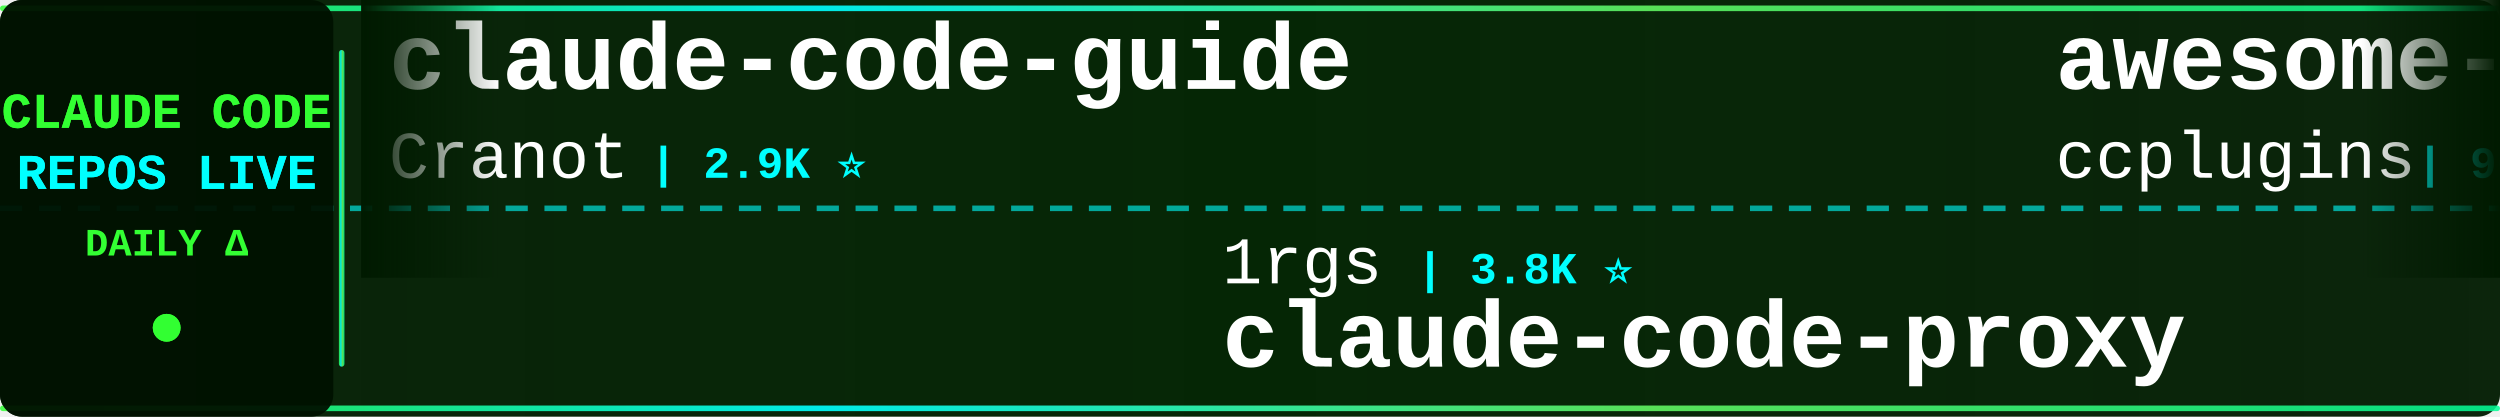
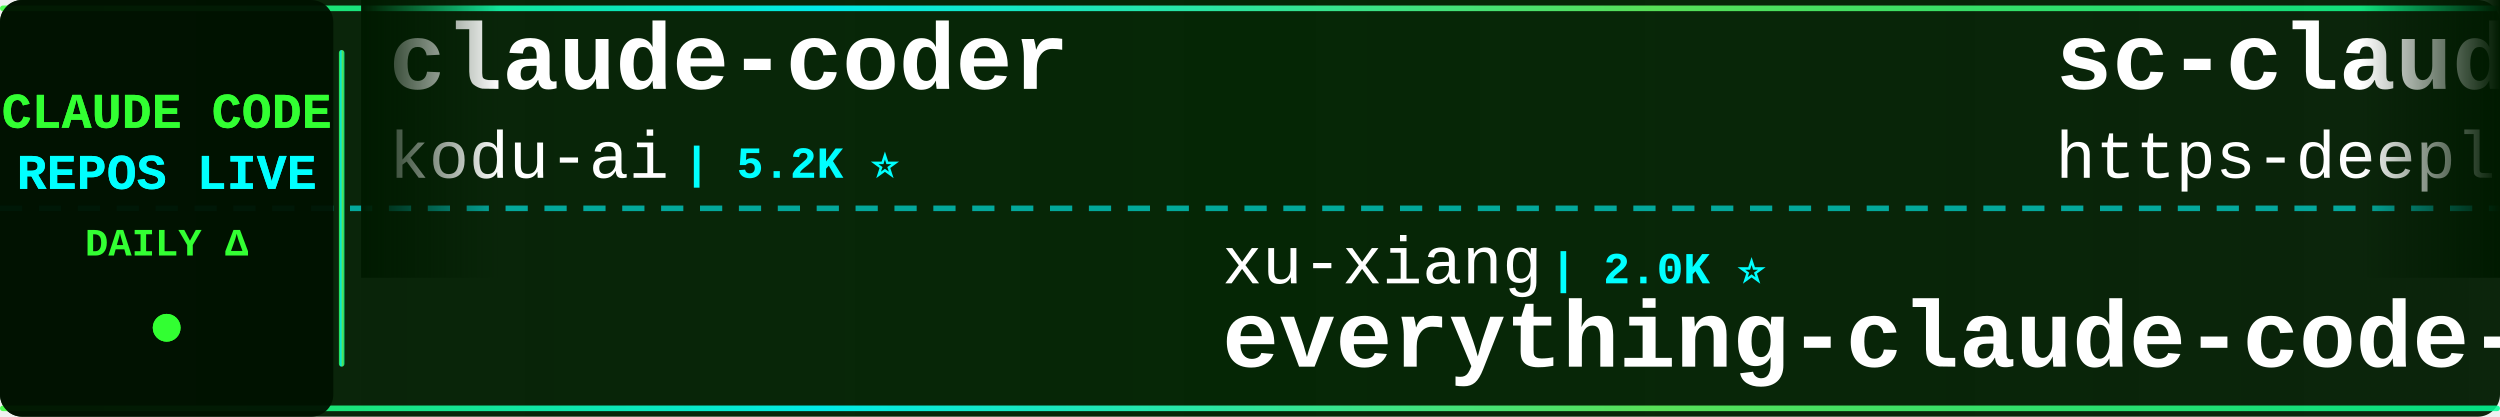
<svg xmlns="http://www.w3.org/2000/svg" width="900" height="150">
  <defs>
    <linearGradient id="tickerBg" x1="0%" y1="0%" x2="100%" y2="0%">
      <stop offset="0%" style="stop-color:#001a00;stop-opacity:0.95" />
      <stop offset="50%" style="stop-color:#002200;stop-opacity:0.98" />
      <stop offset="100%" style="stop-color:#001a00;stop-opacity:0.95" />
    </linearGradient>
    <linearGradient id="borderGrad" x1="0%" y1="0%" x2="100%" y2="0%">
      <stop offset="0%" style="stop-color:#33ff33;stop-opacity:0.85">
        <animate attributeName="stop-opacity" values="0.85;1;0.85" dur="2s" repeatCount="indefinite" />
      </stop>
      <stop offset="33%" style="stop-color:#00ffff;stop-opacity:0.9">
        <animate attributeName="stop-opacity" values="0.9;1;0.9" dur="2.2s" repeatCount="indefinite" />
      </stop>
      <stop offset="66%" style="stop-color:#66ff66;stop-opacity:0.85">
        <animate attributeName="stop-opacity" values="0.85;1;0.85" dur="1.8s" repeatCount="indefinite" />
      </stop>
      <stop offset="100%" style="stop-color:#00ff99;stop-opacity:0.85">
        <animate attributeName="stop-opacity" values="0.85;1;0.85" dur="2s" repeatCount="indefinite" />
      </stop>
    </linearGradient>
    <filter id="textGlow">
      <feGaussianBlur stdDeviation="0.1" result="coloredBlur" />
      <feMerge>
        <feMergeNode in="coloredBlur" />
        <feMergeNode in="SourceGraphic" />
      </feMerge>
    </filter>
    <filter id="metricGlow">
      <feGaussianBlur stdDeviation="0.2" result="coloredBlur" />
      <feMerge>
        <feMergeNode in="coloredBlur" />
        <feMergeNode in="SourceGraphic" />
      </feMerge>
    </filter>
    <linearGradient id="leftFade" x1="0%" y1="0%" x2="100%" y2="0%">
      <stop offset="0%" style="stop-color:#001a00;stop-opacity:1" />
      <stop offset="100%" style="stop-color:#001a00;stop-opacity:0" />
    </linearGradient>
    <linearGradient id="rightFade" x1="0%" y1="0%" x2="100%" y2="0%">
      <stop offset="0%" style="stop-color:#001a00;stop-opacity:0" />
      <stop offset="100%" style="stop-color:#001a00;stop-opacity:1" />
    </linearGradient>
  </defs>
  <rect width="900" height="150" fill="url(#tickerBg)" rx="8" />
  <rect x="0" y="2" width="900" height="2" fill="url(#borderGrad)" rx="1" />
  <rect x="0" y="146" width="900" height="2" fill="url(#borderGrad)" rx="1" />
  <line x1="0" y1="75" x2="900" y2="75" stroke="#00ffff" stroke-width="2" stroke-dasharray="8 6" opacity="0.6" />
  <rect x="0" y="0" width="120" height="150" fill="#001100" opacity="0.95" rx="8" />
  <text x="60" y="46" font-family="'Courier New', monospace" font-size="18" font-weight="bold" fill="#33ff33" text-anchor="middle" filter="url(#textGlow)">
    CLAUDE CODE
  </text>
  <text x="60" y="68" font-family="'Courier New', monospace" font-size="18" font-weight="bold" fill="#00ffff" text-anchor="middle" filter="url(#textGlow)">
    REPOS LIVE
  </text>
  <text x="60" y="92" font-family="'Courier New', monospace" font-size="14" font-weight="bold" fill="#33ff33" text-anchor="middle">
    DAILY Δ
  </text>
  <circle cx="60" cy="118" r="5" fill="#33ff33" filter="url(#metricGlow)">
    <animate attributeName="r" values="4;6;4" dur="1.5s" repeatCount="indefinite" />
    <animate attributeName="opacity" values="0.6;1;0.6" dur="1.5s" repeatCount="indefinite" />
  </circle>
  <rect x="122" y="18" width="2" height="114" fill="url(#borderGrad)" rx="1" />
  <clipPath id="tickerClip">
    <rect x="130" y="0" width="770" height="150" />
  </clipPath>
  <g clip-path="url(#tickerClip)">
    <g id="tickerItems">
      <animateTransform attributeName="transform" attributeType="XML" type="translate" from="0 0" to="-3000 0" dur="54s" repeatCount="indefinite" />
      <g transform="translate(0, 0)">
-         <text x="140" y="32" font-family="'Courier New', monospace" font-size="34" font-weight="bold" fill="#ffffff">claude-code-guide</text>
-         <text x="140" y="64" font-family="'Courier New', monospace" font-size="24" font-weight="normal" fill="#ffffff" opacity="1.0">Cranot</text>
-         <text x="234" y="64" font-family="'Courier New', monospace" font-size="16" font-weight="bold" fill="#00ffff"> | 2.9K ⭐</text>
+         <text x="140" y="32" font-family="'Courier New', monospace" font-size="34" font-weight="bold" fill="#ffffff">claude-coder</text>
+         <text x="140" y="64" font-family="'Courier New', monospace" font-size="24" font-weight="normal" fill="#ffffff" opacity="1.0">kodu-ai</text>
+         <text x="246" y="64" font-family="'Courier New', monospace" font-size="16" font-weight="bold" fill="#00ffff"> | 5.2K ⭐</text>
      </g>
      <g transform="translate(300, 0)">
-         <text x="140" y="102" font-family="'Courier New', monospace" font-size="24" font-weight="normal" fill="#ffffff" opacity="1.0">1rgs</text>
-         <text x="210" y="102" font-family="'Courier New', monospace" font-size="16" font-weight="bold" fill="#00ffff"> | 3.8K ⭐</text>
-         <text x="140" y="132" font-family="'Courier New', monospace" font-size="34" font-weight="bold" fill="#ffffff">claude-code-proxy</text>
+         <text x="140" y="102" font-family="'Courier New', monospace" font-size="24" font-weight="normal" fill="#ffffff" opacity="1.0">xu-xiang</text>
+         <text x="258" y="102" font-family="'Courier New', monospace" font-size="16" font-weight="bold" fill="#00ffff"> | 2.0K ⭐</text>
+         <text x="140" y="132" font-family="'Courier New', monospace" font-size="34" font-weight="bold" fill="#ffffff">everything-claude-code-z...</text>
      </g>
      <g transform="translate(600, 0)">
-         <text x="140" y="32" font-family="'Courier New', monospace" font-size="34" font-weight="bold" fill="#ffffff">awesome-claude-code-plug...</text>
-         <text x="140" y="64" font-family="'Courier New', monospace" font-size="24" font-weight="normal" fill="#ffffff" opacity="1.0">ccplugins</text>
-         <text x="270" y="64" font-family="'Courier New', monospace" font-size="16" font-weight="bold" fill="#00ffff"> | 966 ⭐ +1</text>
+         <text x="140" y="32" font-family="'Courier New', monospace" font-size="34" font-weight="bold" fill="#ffffff">sc-claude-code-files</text>
+         <text x="140" y="64" font-family="'Courier New', monospace" font-size="24" font-weight="normal" fill="#ffffff" opacity="1.0">https-deeplearning-ai</text>
+         <text x="414" y="64" font-family="'Courier New', monospace" font-size="16" font-weight="bold" fill="#00ffff"> | 554 ⭐</text>
      </g>
      <g transform="translate(900, 0)">
-         <text x="140" y="102" font-family="'Courier New', monospace" font-size="24" font-weight="normal" fill="#ffffff" opacity="1.0">wanshuiyin</text>
-         <text x="282" y="102" font-family="'Courier New', monospace" font-size="16" font-weight="bold" fill="#00ffff"> | 17.0K ⭐ +7</text>
-         <text x="140" y="132" font-family="'Courier New', monospace" font-size="34" font-weight="bold" fill="#ffffff">Auto-claude-code-researc...</text>
+         <text x="140" y="102" font-family="'Courier New', monospace" font-size="24" font-weight="normal" fill="#ffffff" opacity="1.0">shanraisshan</text>
+         <text x="306" y="102" font-family="'Courier New', monospace" font-size="16" font-weight="bold" fill="#00ffff"> | 67.1K ⭐ +6</text>
+         <text x="140" y="132" font-family="'Courier New', monospace" font-size="34" font-weight="bold" fill="#ffffff">claude-code-best-practic...</text>
      </g>
      <g transform="translate(1200, 0)">
-         <text x="140" y="32" font-family="'Courier New', monospace" font-size="34" font-weight="bold" fill="#ffffff">Claude-Code-Game-Studios</text>
-         <text x="140" y="64" font-family="'Courier New', monospace" font-size="24" font-weight="normal" fill="#ffffff" opacity="1.0">Donchitos</text>
-         <text x="270" y="64" font-family="'Courier New', monospace" font-size="16" font-weight="bold" fill="#00ffff"> | 25.7K ⭐ +6</text>
+         <text x="140" y="32" font-family="'Courier New', monospace" font-size="34" font-weight="bold" fill="#ffffff">claude-code-rev</text>
+         <text x="140" y="64" font-family="'Courier New', monospace" font-size="24" font-weight="normal" fill="#ffffff" opacity="1.0">oboard</text>
+         <text x="234" y="64" font-family="'Courier New', monospace" font-size="16" font-weight="bold" fill="#00ffff"> | 3.3K ⭐</text>
      </g>
      <g transform="translate(1500, 0)">
-         <text x="140" y="102" font-family="'Courier New', monospace" font-size="24" font-weight="normal" fill="#ffffff" opacity="1.0">Windy3f3f3f3f</text>
-         <text x="318" y="102" font-family="'Courier New', monospace" font-size="16" font-weight="bold" fill="#00ffff"> | 2.7K ⭐ +1</text>
-         <text x="140" y="132" font-family="'Courier New', monospace" font-size="34" font-weight="bold" fill="#ffffff">claude-code-from-scratch</text>
+         <text x="140" y="102" font-family="'Courier New', monospace" font-size="24" font-weight="normal" fill="#ffffff" opacity="1.0">lintsinghua</text>
+         <text x="294" y="102" font-family="'Courier New', monospace" font-size="16" font-weight="bold" fill="#00ffff"> | 4.3K ⭐</text>
+         <text x="140" y="132" font-family="'Courier New', monospace" font-size="34" font-weight="bold" fill="#ffffff">claude-code-book</text>
      </g>
      <g transform="translate(1800, 0)">
-         <text x="140" y="32" font-family="'Courier New', monospace" font-size="34" font-weight="bold" fill="#ffffff">claude-code-tips</text>
-         <text x="140" y="64" font-family="'Courier New', monospace" font-size="24" font-weight="normal" fill="#ffffff" opacity="1.0">ykdojo</text>
-         <text x="234" y="64" font-family="'Courier New', monospace" font-size="16" font-weight="bold" fill="#00ffff"> | 10.2K ⭐ +1</text>
+         <text x="140" y="32" font-family="'Courier New', monospace" font-size="34" font-weight="bold" fill="#ffffff">claude-code-from-scratch</text>
+         <text x="140" y="64" font-family="'Courier New', monospace" font-size="24" font-weight="normal" fill="#ffffff" opacity="1.0">Windy3f3f3f3f</text>
+         <text x="318" y="64" font-family="'Courier New', monospace" font-size="16" font-weight="bold" fill="#00ffff"> | 2.7K ⭐</text>
      </g>
      <g transform="translate(2100, 0)">
-         <text x="140" y="102" font-family="'Courier New', monospace" font-size="24" font-weight="normal" fill="#ffffff" opacity="1.0">Piebald-AI</text>
-         <text x="282" y="102" font-family="'Courier New', monospace" font-size="16" font-weight="bold" fill="#00ffff"> | 12.8K ⭐ +1</text>
-         <text x="140" y="132" font-family="'Courier New', monospace" font-size="34" font-weight="bold" fill="#ffffff">claude-code-system-promp...</text>
+         <text x="140" y="102" font-family="'Courier New', monospace" font-size="24" font-weight="normal" fill="#ffffff" opacity="1.0">VoltAgent</text>
+         <text x="270" y="102" font-family="'Courier New', monospace" font-size="16" font-weight="bold" fill="#00ffff"> | 25.5K ⭐ +7</text>
+         <text x="140" y="132" font-family="'Courier New', monospace" font-size="34" font-weight="bold" fill="#ffffff">awesome-claude-code-suba...</text>
      </g>
      <g transform="translate(2400, 0)">
-         <text x="140" y="32" font-family="'Courier New', monospace" font-size="34" font-weight="bold" fill="#ffffff">claude-code-engineering</text>
-         <text x="140" y="64" font-family="'Courier New', monospace" font-size="24" font-weight="normal" fill="#ffffff" opacity="1.0">huangjia2019</text>
-         <text x="306" y="64" font-family="'Courier New', monospace" font-size="16" font-weight="bold" fill="#00ffff"> | 1.1K ⭐</text>
+         <text x="140" y="32" font-family="'Courier New', monospace" font-size="34" font-weight="bold" fill="#ffffff">claude-code-action</text>
+         <text x="140" y="64" font-family="'Courier New', monospace" font-size="24" font-weight="normal" fill="#ffffff" opacity="1.0">anthropics</text>
+         <text x="282" y="64" font-family="'Courier New', monospace" font-size="16" font-weight="bold" fill="#00ffff"> | 9.4K ⭐ +3</text>
      </g>
      <g transform="translate(2700, 0)">
-         <text x="140" y="102" font-family="'Courier New', monospace" font-size="24" font-weight="normal" fill="#ffffff" opacity="1.0">multica-ai</text>
-         <text x="282" y="102" font-family="'Courier New', monospace" font-size="16" font-weight="bold" fill="#00ffff"> | 216.8K ⭐ +59</text>
-         <text x="140" y="132" font-family="'Courier New', monospace" font-size="34" font-weight="bold" fill="#ffffff">andrej-karpathy-skills</text>
+         <text x="140" y="102" font-family="'Courier New', monospace" font-size="24" font-weight="normal" fill="#ffffff" opacity="1.0">disler</text>
+         <text x="234" y="102" font-family="'Courier New', monospace" font-size="16" font-weight="bold" fill="#00ffff"> | 3.9K ⭐</text>
+         <text x="140" y="132" font-family="'Courier New', monospace" font-size="34" font-weight="bold" fill="#ffffff">claude-code-hooks-master...</text>
      </g>
      <g transform="translate(3000, 0)">
-         <text x="140" y="32" font-family="'Courier New', monospace" font-size="34" font-weight="bold" fill="#ffffff">claude-code-guide</text>
-         <text x="140" y="64" font-family="'Courier New', monospace" font-size="24" font-weight="normal" fill="#ffffff" opacity="1.0">Cranot</text>
-         <text x="234" y="64" font-family="'Courier New', monospace" font-size="16" font-weight="bold" fill="#00ffff"> | 2.9K ⭐</text>
+         <text x="140" y="32" font-family="'Courier New', monospace" font-size="34" font-weight="bold" fill="#ffffff">claude-coder</text>
+         <text x="140" y="64" font-family="'Courier New', monospace" font-size="24" font-weight="normal" fill="#ffffff" opacity="1.0">kodu-ai</text>
+         <text x="246" y="64" font-family="'Courier New', monospace" font-size="16" font-weight="bold" fill="#00ffff"> | 5.2K ⭐</text>
      </g>
      <g transform="translate(3300, 0)">
-         <text x="140" y="102" font-family="'Courier New', monospace" font-size="24" font-weight="normal" fill="#ffffff" opacity="1.0">1rgs</text>
-         <text x="210" y="102" font-family="'Courier New', monospace" font-size="16" font-weight="bold" fill="#00ffff"> | 3.8K ⭐</text>
-         <text x="140" y="132" font-family="'Courier New', monospace" font-size="34" font-weight="bold" fill="#ffffff">claude-code-proxy</text>
+         <text x="140" y="102" font-family="'Courier New', monospace" font-size="24" font-weight="normal" fill="#ffffff" opacity="1.0">xu-xiang</text>
+         <text x="258" y="102" font-family="'Courier New', monospace" font-size="16" font-weight="bold" fill="#00ffff"> | 2.0K ⭐</text>
+         <text x="140" y="132" font-family="'Courier New', monospace" font-size="34" font-weight="bold" fill="#ffffff">everything-claude-code-z...</text>
      </g>
      <g transform="translate(3600, 0)">
-         <text x="140" y="32" font-family="'Courier New', monospace" font-size="34" font-weight="bold" fill="#ffffff">awesome-claude-code-plug...</text>
-         <text x="140" y="64" font-family="'Courier New', monospace" font-size="24" font-weight="normal" fill="#ffffff" opacity="1.0">ccplugins</text>
-         <text x="270" y="64" font-family="'Courier New', monospace" font-size="16" font-weight="bold" fill="#00ffff"> | 966 ⭐ +1</text>
+         <text x="140" y="32" font-family="'Courier New', monospace" font-size="34" font-weight="bold" fill="#ffffff">sc-claude-code-files</text>
+         <text x="140" y="64" font-family="'Courier New', monospace" font-size="24" font-weight="normal" fill="#ffffff" opacity="1.0">https-deeplearning-ai</text>
+         <text x="414" y="64" font-family="'Courier New', monospace" font-size="16" font-weight="bold" fill="#00ffff"> | 554 ⭐</text>
      </g>
      <g transform="translate(3900, 0)">
-         <text x="140" y="102" font-family="'Courier New', monospace" font-size="24" font-weight="normal" fill="#ffffff" opacity="1.0">wanshuiyin</text>
-         <text x="282" y="102" font-family="'Courier New', monospace" font-size="16" font-weight="bold" fill="#00ffff"> | 17.0K ⭐ +7</text>
-         <text x="140" y="132" font-family="'Courier New', monospace" font-size="34" font-weight="bold" fill="#ffffff">Auto-claude-code-researc...</text>
+         <text x="140" y="102" font-family="'Courier New', monospace" font-size="24" font-weight="normal" fill="#ffffff" opacity="1.0">shanraisshan</text>
+         <text x="306" y="102" font-family="'Courier New', monospace" font-size="16" font-weight="bold" fill="#00ffff"> | 67.1K ⭐ +6</text>
+         <text x="140" y="132" font-family="'Courier New', monospace" font-size="34" font-weight="bold" fill="#ffffff">claude-code-best-practic...</text>
      </g>
    </g>
  </g>
  <rect x="130" y="0" width="50" height="100" fill="url(#leftFade)" />
  <rect x="850" y="0" width="50" height="100" fill="url(#rightFade)" />
</svg>
